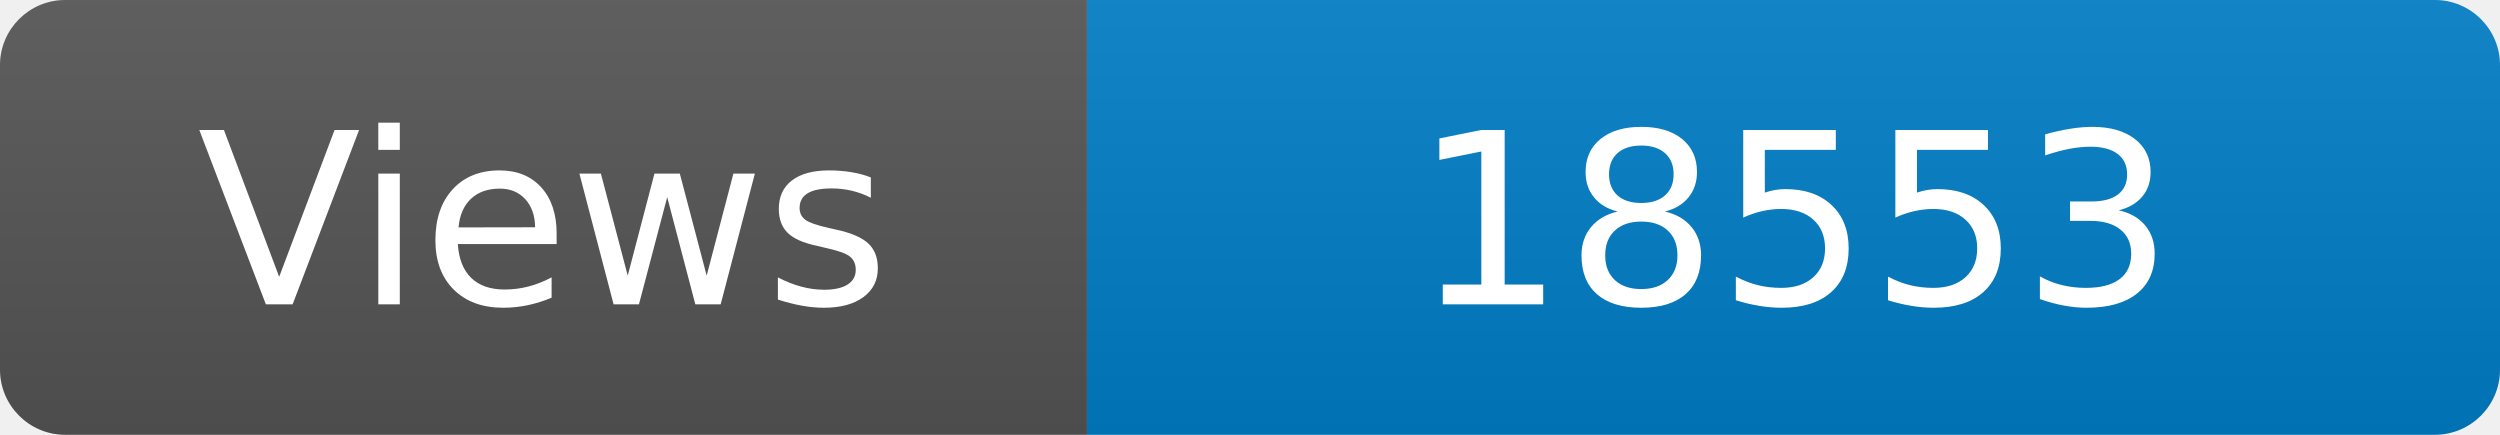
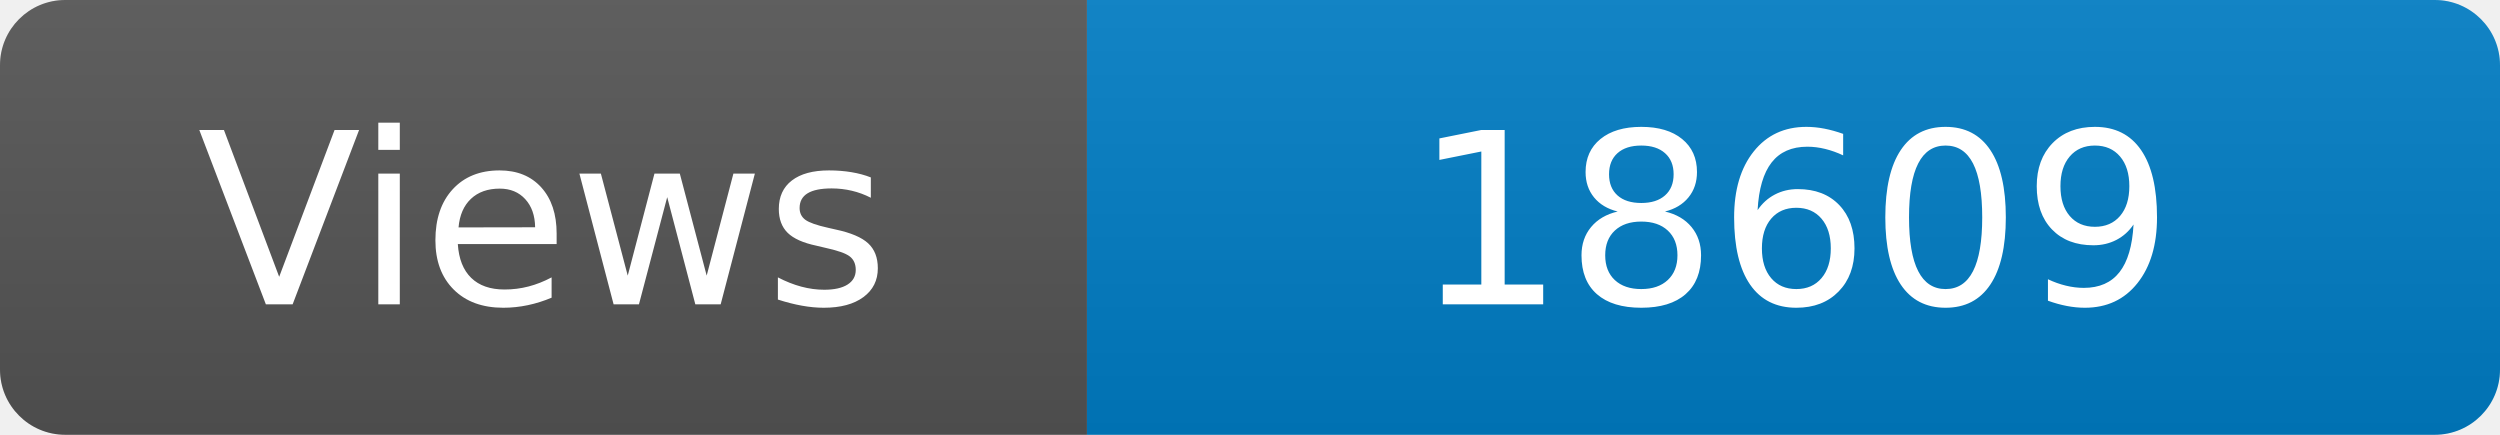
<svg xmlns="http://www.w3.org/2000/svg" width="115" height="20" role="img" aria-label="Maintained?: yes">
  <linearGradient id="s" x2="0" y2="100%">
    <stop offset="0" stop-color="#bbb" stop-opacity=".1" />
    <stop offset="1" stop-opacity=".1" />
  </linearGradient>
  <clipPath id="r">
    <rect width="115" height="20" rx="3" fill="#fff" />
  </clipPath>
  <g clip-path="url(#r)">
    <rect width="50" height="20" fill="#555" />
    <rect x="50" width="160" height="20" fill="#007ec6" />
    <rect width="115" height="20" fill="url(#s)" />
  </g>
  <g fill="#fff" text-anchor="middle" font-family="Verdana,Geneva,DejaVu Sans,sans-serif" font-size="110">
    <text x="250" y="140" transform="scale(.1)" fill="#fff">Views</text>
-     <text x="825" y="140" transform="scale(.1)" fill="#fff">18553</text>
+     <text x="825" y="140" transform="scale(.1)" fill="#fff">18609</text>
  </g>
</svg>
